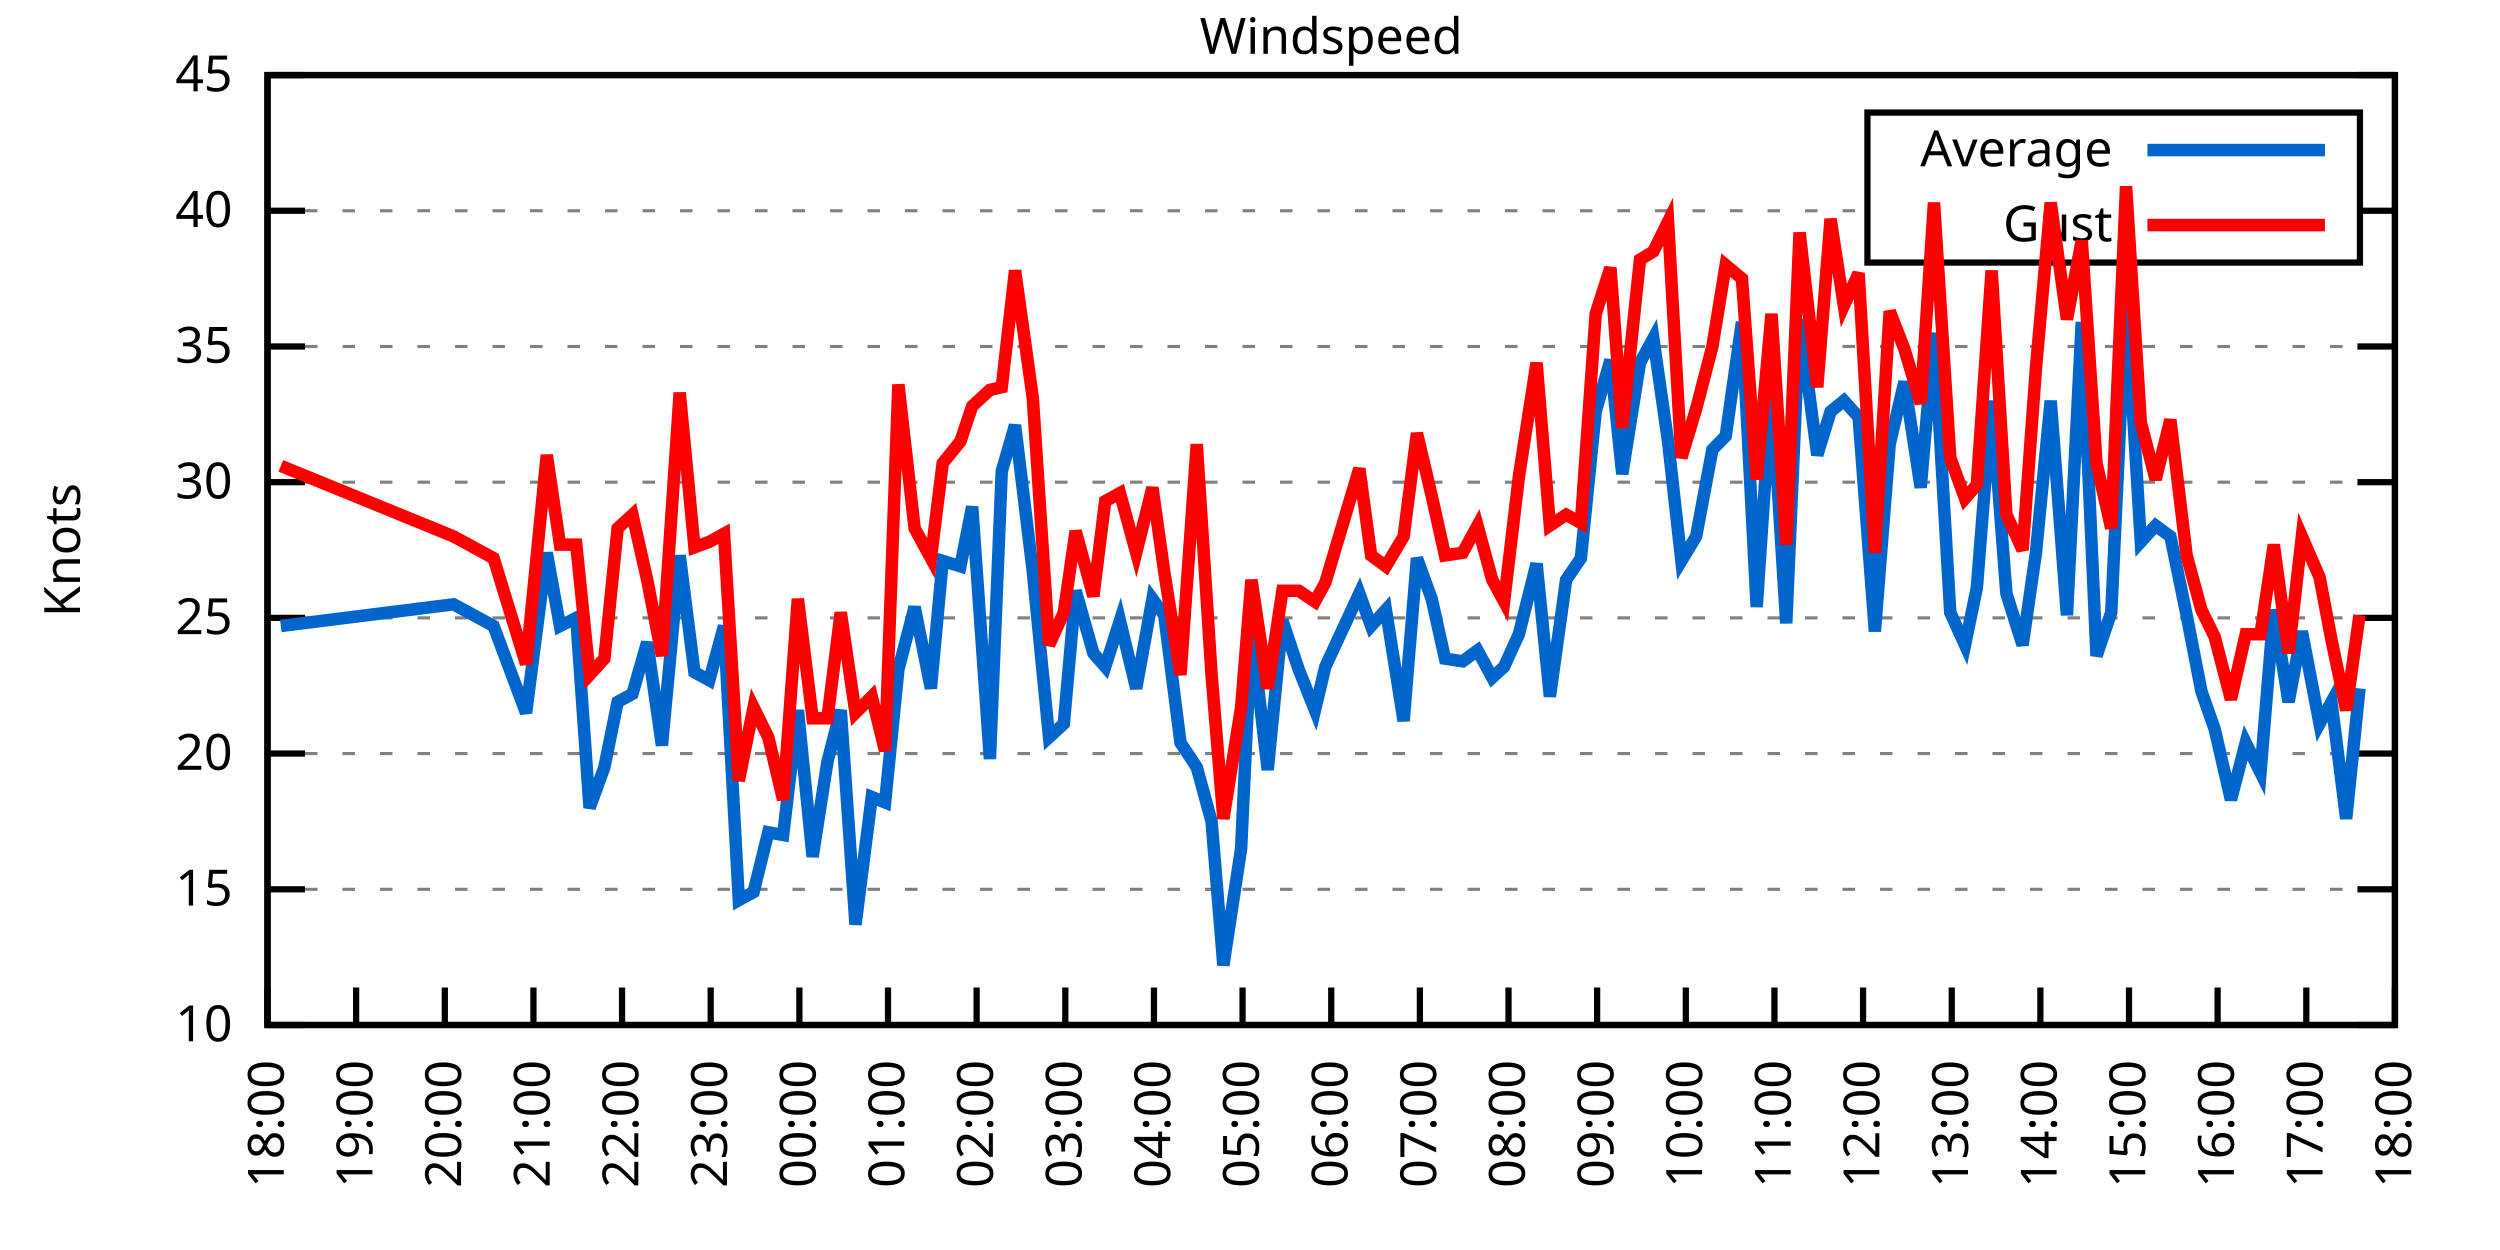
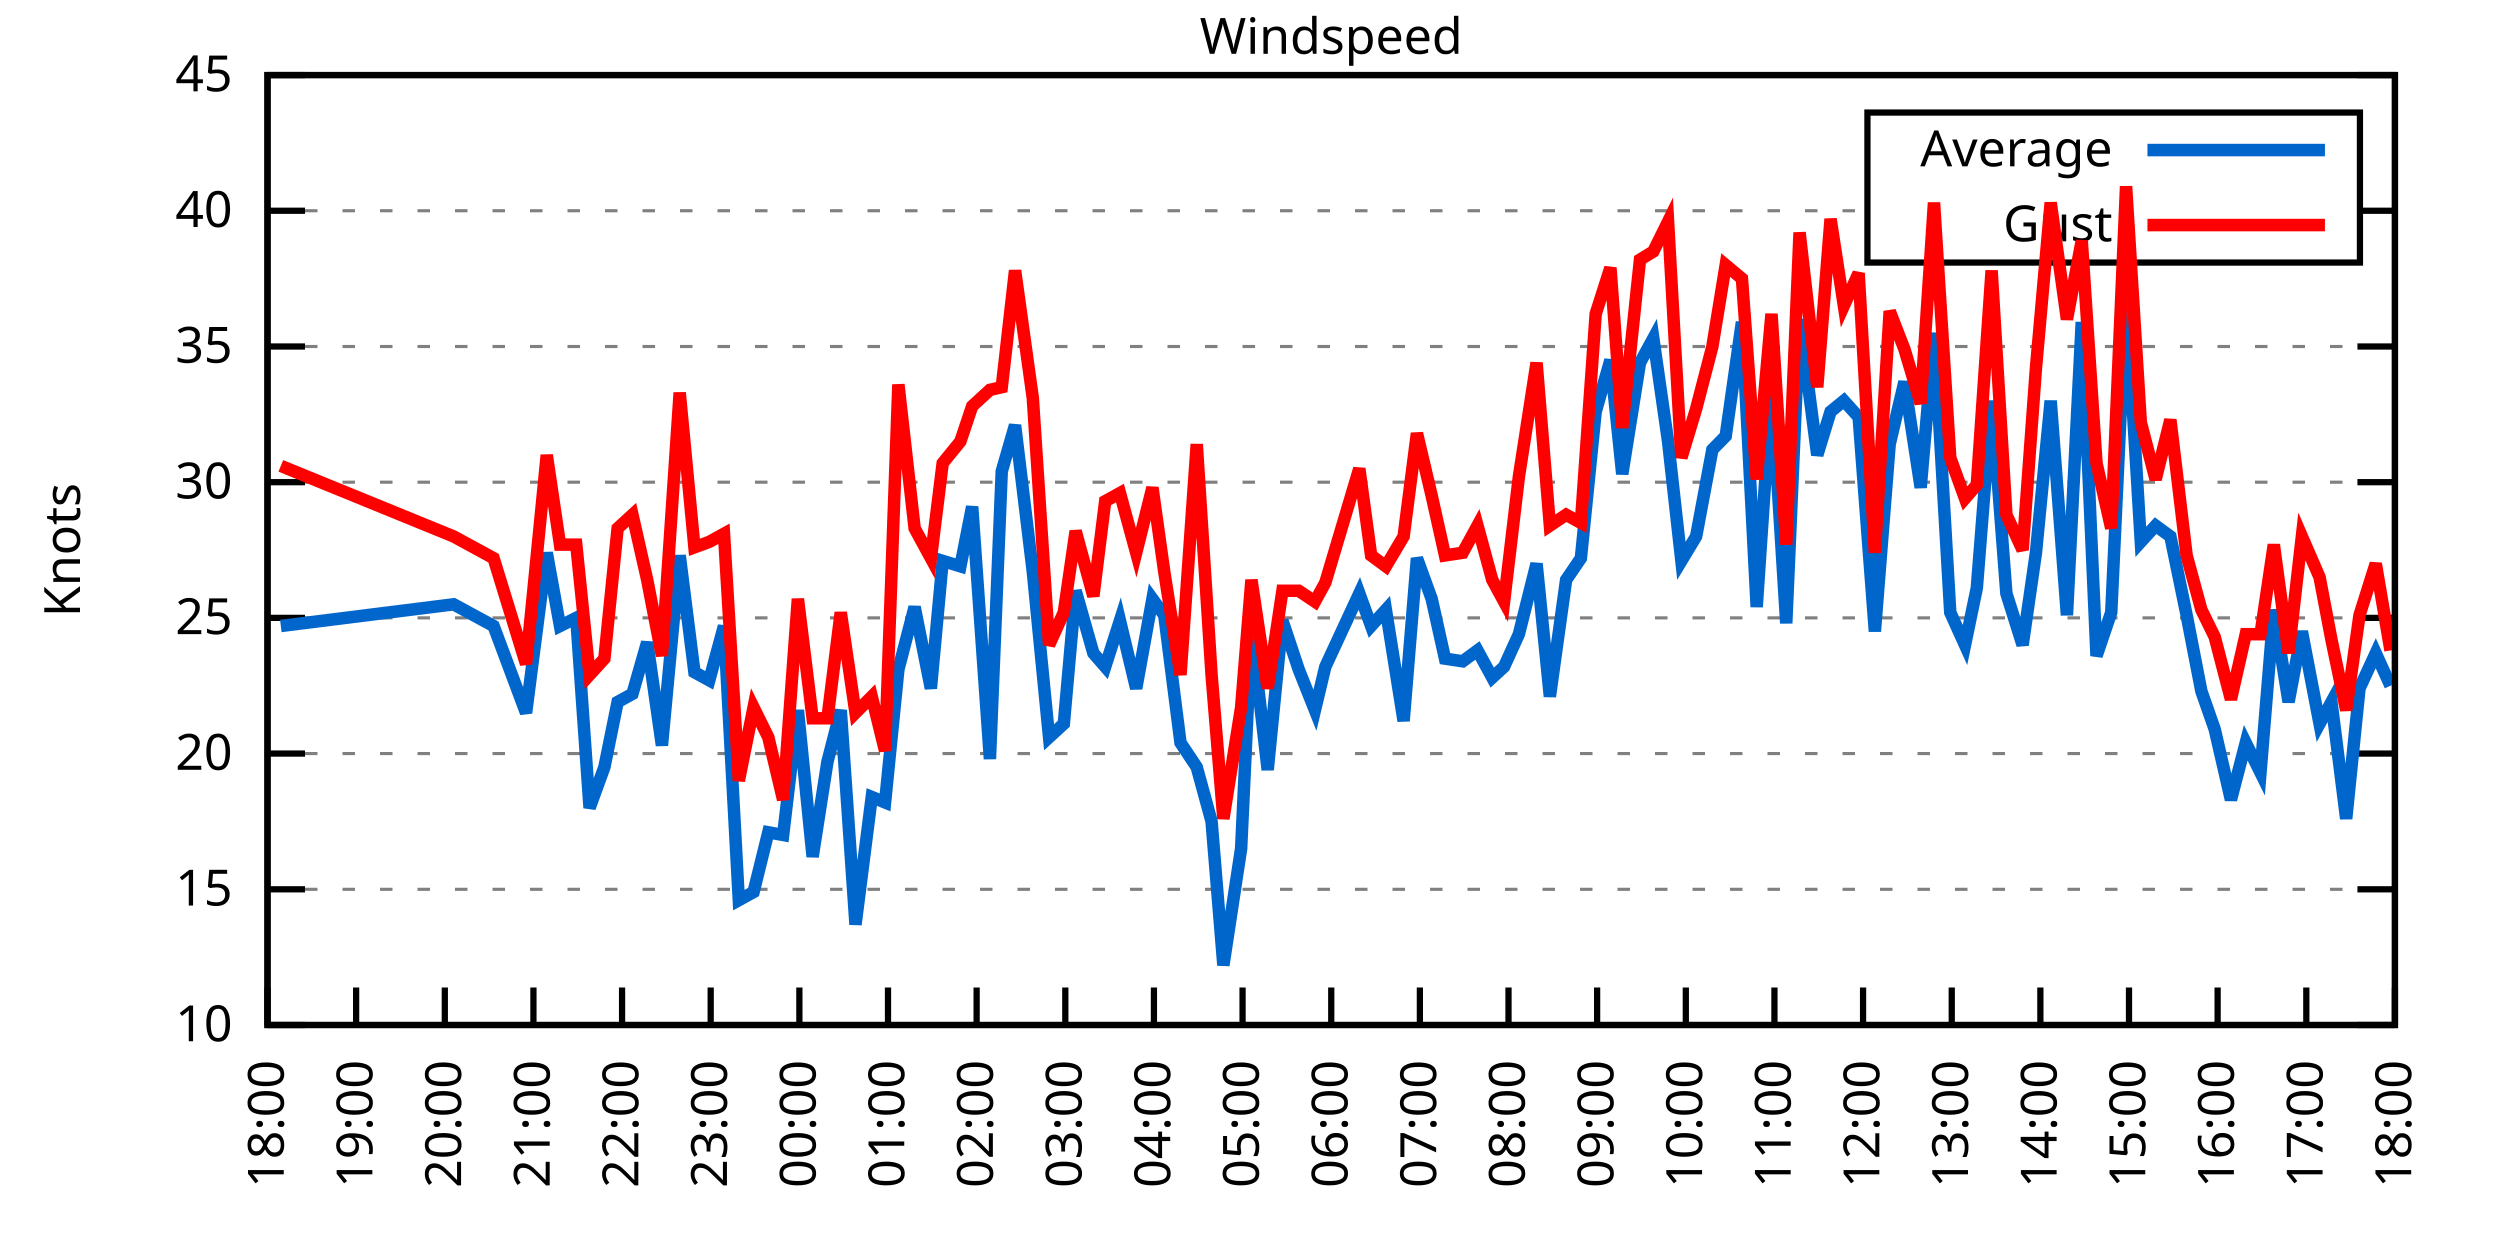
<svg xmlns="http://www.w3.org/2000/svg" xmlns:xlink="http://www.w3.org/1999/xlink" width="400" height="200" viewBox="0 0 400 200">
  <g id="gnuplot_canvas">
    <rect x="0" y="0" width="400" height="200" fill="none" />
    <defs>
      <circle id="gpDot" r="0.5" stroke-width="0.5" stroke="currentColor" />
      <path id="gpPt0" stroke-width="0.333" stroke="currentColor" d="M-1,0 h2 M0,-1 v2" />
      <path id="gpPt1" stroke-width="0.333" stroke="currentColor" d="M-1,-1 L1,1 M1,-1 L-1,1" />
      <path id="gpPt2" stroke-width="0.333" stroke="currentColor" d="M-1,0 L1,0 M0,-1 L0,1 M-1,-1 L1,1 M-1,1 L1,-1" />
      <rect id="gpPt3" stroke-width="0.333" stroke="currentColor" x="-1" y="-1" width="2" height="2" />
      <rect id="gpPt4" stroke-width="0.333" stroke="currentColor" fill="currentColor" x="-1" y="-1" width="2" height="2" />
      <circle id="gpPt5" stroke-width="0.333" stroke="currentColor" cx="0" cy="0" r="1" />
      <use xlink:href="#gpPt5" id="gpPt6" fill="currentColor" stroke="none" />
      <path id="gpPt7" stroke-width="0.333" stroke="currentColor" d="M0,-1.33 L-1.33,0.67 L1.33,0.67 z" />
      <use xlink:href="#gpPt7" id="gpPt8" fill="currentColor" stroke="none" />
      <use xlink:href="#gpPt7" id="gpPt9" stroke="currentColor" transform="rotate(180)" />
      <use xlink:href="#gpPt9" id="gpPt10" fill="currentColor" stroke="none" />
      <use xlink:href="#gpPt3" id="gpPt11" stroke="currentColor" transform="rotate(45)" />
      <use xlink:href="#gpPt11" id="gpPt12" fill="currentColor" stroke="none" />
      <path id="gpPt13" stroke-width="0.333" stroke="currentColor" d="M0,1.330 L1.265,0.411 L0.782,-1.067 L-0.782,-1.076 L-1.265,0.411 z" />
      <use xlink:href="#gpPt13" id="gpPt14" fill="currentColor" stroke="none" />
      <filter id="textbox" filterUnits="objectBoundingBox" x="0" y="0" height="1" width="1">
        <feFlood flood-color="white" flood-opacity="1" result="bgnd" />
        <feComposite in="SourceGraphic" in2="bgnd" operator="atop" />
      </filter>
      <filter id="greybox" filterUnits="objectBoundingBox" x="0" y="0" height="1" width="1">
        <feFlood flood-color="lightgrey" flood-opacity="1" result="grey" />
        <feComposite in="SourceGraphic" in2="grey" operator="atop" />
      </filter>
    </defs>
    <g fill="none" color="white" stroke="currentColor" stroke-width="1.00" stroke-linecap="butt" stroke-linejoin="miter">
</g>
    <g fill="none" color="black" stroke="currentColor" stroke-width="1.00" stroke-linecap="butt" stroke-linejoin="miter">
      <g stroke="none" shape-rendering="crispEdges">
        <polygon fill="rgb(255, 255, 255)" points="42.80,164.00 383.18,164.00 383.18,12.02 42.80,12.02 " />
      </g>
    </g>
    <g fill="none" color="black" stroke="currentColor" stroke-width="1.00" stroke-linecap="butt" stroke-linejoin="miter">
</g>
    <g fill="none" color="black" stroke="black" stroke-width="0.50" stroke-linecap="butt" stroke-linejoin="miter">
</g>
    <g fill="none" color="gray" stroke="currentColor" stroke-width="0.50" stroke-linecap="butt" stroke-linejoin="miter">
      <path stroke="gray" stroke-dasharray="2,4" class="gridline" d="M42.80,164.00 L383.19,164.00  " />
    </g>
    <g fill="none" color="gray" stroke="gray" stroke-width="1.00" stroke-linecap="butt" stroke-linejoin="miter">
</g>
    <g fill="none" color="black" stroke="currentColor" stroke-width="1.00" stroke-linecap="butt" stroke-linejoin="miter">
      <path stroke="black" d="M42.80,164.00 L48.80,164.00 M383.19,164.00 L377.19,164.00  " />
      <g transform="translate(37.20,166.60)" stroke="none" fill="black" font-family="Sans" font-size="8.00" text-anchor="end">
        <text>
          <tspan font-family="Sans"> 10</tspan>
        </text>
      </g>
    </g>
    <g fill="none" color="black" stroke="currentColor" stroke-width="1.00" stroke-linecap="butt" stroke-linejoin="miter">
</g>
    <g fill="none" color="black" stroke="black" stroke-width="0.50" stroke-linecap="butt" stroke-linejoin="miter">
</g>
    <g fill="none" color="gray" stroke="currentColor" stroke-width="0.50" stroke-linecap="butt" stroke-linejoin="miter">
      <path stroke="gray" stroke-dasharray="2,4" class="gridline" d="M42.80,142.29 L383.19,142.29  " />
    </g>
    <g fill="none" color="gray" stroke="gray" stroke-width="1.00" stroke-linecap="butt" stroke-linejoin="miter">
</g>
    <g fill="none" color="black" stroke="currentColor" stroke-width="1.00" stroke-linecap="butt" stroke-linejoin="miter">
      <path stroke="black" d="M42.80,142.29 L48.80,142.29 M383.19,142.29 L377.19,142.29  " />
      <g transform="translate(37.20,144.89)" stroke="none" fill="black" font-family="Sans" font-size="8.00" text-anchor="end">
        <text>
          <tspan font-family="Sans"> 15</tspan>
        </text>
      </g>
    </g>
    <g fill="none" color="black" stroke="currentColor" stroke-width="1.00" stroke-linecap="butt" stroke-linejoin="miter">
</g>
    <g fill="none" color="black" stroke="black" stroke-width="0.50" stroke-linecap="butt" stroke-linejoin="miter">
</g>
    <g fill="none" color="gray" stroke="currentColor" stroke-width="0.50" stroke-linecap="butt" stroke-linejoin="miter">
      <path stroke="gray" stroke-dasharray="2,4" class="gridline" d="M42.80,120.57 L383.19,120.57  " />
    </g>
    <g fill="none" color="gray" stroke="gray" stroke-width="1.00" stroke-linecap="butt" stroke-linejoin="miter">
</g>
    <g fill="none" color="black" stroke="currentColor" stroke-width="1.00" stroke-linecap="butt" stroke-linejoin="miter">
      <path stroke="black" d="M42.80,120.57 L48.80,120.57 M383.19,120.57 L377.19,120.57  " />
      <g transform="translate(37.20,123.17)" stroke="none" fill="black" font-family="Sans" font-size="8.00" text-anchor="end">
        <text>
          <tspan font-family="Sans"> 20</tspan>
        </text>
      </g>
    </g>
    <g fill="none" color="black" stroke="currentColor" stroke-width="1.00" stroke-linecap="butt" stroke-linejoin="miter">
</g>
    <g fill="none" color="black" stroke="black" stroke-width="0.50" stroke-linecap="butt" stroke-linejoin="miter">
</g>
    <g fill="none" color="gray" stroke="currentColor" stroke-width="0.50" stroke-linecap="butt" stroke-linejoin="miter">
      <path stroke="gray" stroke-dasharray="2,4" class="gridline" d="M42.80,98.86 L383.19,98.86  " />
    </g>
    <g fill="none" color="gray" stroke="gray" stroke-width="1.00" stroke-linecap="butt" stroke-linejoin="miter">
</g>
    <g fill="none" color="black" stroke="currentColor" stroke-width="1.00" stroke-linecap="butt" stroke-linejoin="miter">
      <path stroke="black" d="M42.80,98.86 L48.80,98.86 M383.19,98.86 L377.19,98.86  " />
      <g transform="translate(37.20,101.46)" stroke="none" fill="black" font-family="Sans" font-size="8.00" text-anchor="end">
        <text>
          <tspan font-family="Sans"> 25</tspan>
        </text>
      </g>
    </g>
    <g fill="none" color="black" stroke="currentColor" stroke-width="1.00" stroke-linecap="butt" stroke-linejoin="miter">
</g>
    <g fill="none" color="black" stroke="black" stroke-width="0.50" stroke-linecap="butt" stroke-linejoin="miter">
</g>
    <g fill="none" color="gray" stroke="currentColor" stroke-width="0.50" stroke-linecap="butt" stroke-linejoin="miter">
      <path stroke="gray" stroke-dasharray="2,4" class="gridline" d="M42.80,77.15 L383.19,77.15  " />
    </g>
    <g fill="none" color="gray" stroke="gray" stroke-width="1.00" stroke-linecap="butt" stroke-linejoin="miter">
</g>
    <g fill="none" color="black" stroke="currentColor" stroke-width="1.00" stroke-linecap="butt" stroke-linejoin="miter">
      <path stroke="black" d="M42.80,77.15 L48.80,77.15 M383.19,77.15 L377.19,77.15  " />
      <g transform="translate(37.20,79.75)" stroke="none" fill="black" font-family="Sans" font-size="8.00" text-anchor="end">
        <text>
          <tspan font-family="Sans"> 30</tspan>
        </text>
      </g>
    </g>
    <g fill="none" color="black" stroke="currentColor" stroke-width="1.00" stroke-linecap="butt" stroke-linejoin="miter">
</g>
    <g fill="none" color="black" stroke="black" stroke-width="0.50" stroke-linecap="butt" stroke-linejoin="miter">
</g>
    <g fill="none" color="gray" stroke="currentColor" stroke-width="0.50" stroke-linecap="butt" stroke-linejoin="miter">
      <path stroke="gray" stroke-dasharray="2,4" class="gridline" d="M42.80,55.44 L383.19,55.44  " />
    </g>
    <g fill="none" color="gray" stroke="gray" stroke-width="1.00" stroke-linecap="butt" stroke-linejoin="miter">
</g>
    <g fill="none" color="black" stroke="currentColor" stroke-width="1.00" stroke-linecap="butt" stroke-linejoin="miter">
      <path stroke="black" d="M42.80,55.44 L48.80,55.44 M383.19,55.44 L377.19,55.44  " />
      <g transform="translate(37.20,58.04)" stroke="none" fill="black" font-family="Sans" font-size="8.00" text-anchor="end">
        <text>
          <tspan font-family="Sans"> 35</tspan>
        </text>
      </g>
    </g>
    <g fill="none" color="black" stroke="currentColor" stroke-width="1.00" stroke-linecap="butt" stroke-linejoin="miter">
</g>
    <g fill="none" color="black" stroke="black" stroke-width="0.50" stroke-linecap="butt" stroke-linejoin="miter">
</g>
    <g fill="none" color="gray" stroke="currentColor" stroke-width="0.50" stroke-linecap="butt" stroke-linejoin="miter">
      <path stroke="gray" stroke-dasharray="2,4" class="gridline" d="M42.80,33.72 L298.79,33.72 M377.59,33.72 L383.19,33.72  " />
    </g>
    <g fill="none" color="gray" stroke="gray" stroke-width="1.00" stroke-linecap="butt" stroke-linejoin="miter">
</g>
    <g fill="none" color="black" stroke="currentColor" stroke-width="1.00" stroke-linecap="butt" stroke-linejoin="miter">
      <path stroke="black" d="M42.80,33.72 L48.80,33.72 M383.19,33.72 L377.19,33.72  " />
      <g transform="translate(37.20,36.32)" stroke="none" fill="black" font-family="Sans" font-size="8.00" text-anchor="end">
        <text>
          <tspan font-family="Sans"> 40</tspan>
        </text>
      </g>
    </g>
    <g fill="none" color="black" stroke="currentColor" stroke-width="1.00" stroke-linecap="butt" stroke-linejoin="miter">
</g>
    <g fill="none" color="black" stroke="black" stroke-width="0.50" stroke-linecap="butt" stroke-linejoin="miter">
</g>
    <g fill="none" color="gray" stroke="currentColor" stroke-width="0.50" stroke-linecap="butt" stroke-linejoin="miter">
      <path stroke="gray" stroke-dasharray="2,4" class="gridline" d="M42.80,12.01 L383.19,12.01  " />
    </g>
    <g fill="none" color="gray" stroke="gray" stroke-width="1.00" stroke-linecap="butt" stroke-linejoin="miter">
</g>
    <g fill="none" color="black" stroke="currentColor" stroke-width="1.00" stroke-linecap="butt" stroke-linejoin="miter">
      <path stroke="black" d="M42.80,12.01 L48.80,12.01 M383.19,12.01 L377.19,12.01  " />
      <g transform="translate(37.20,14.61)" stroke="none" fill="black" font-family="Sans" font-size="8.00" text-anchor="end">
        <text>
          <tspan font-family="Sans"> 45</tspan>
        </text>
      </g>
    </g>
    <g fill="none" color="black" stroke="currentColor" stroke-width="1.00" stroke-linecap="butt" stroke-linejoin="miter">
      <path stroke="black" d="M42.80,164.00 L42.80,158.00  " />
      <g transform="translate(45.40,169.60) rotate(270.00)" stroke="none" fill="black" font-family="Sans" font-size="8.00" text-anchor="end">
        <text>
          <tspan font-family="Sans">18:00</tspan>
        </text>
      </g>
    </g>
    <g fill="none" color="black" stroke="currentColor" stroke-width="1.00" stroke-linecap="butt" stroke-linejoin="miter">
      <path stroke="black" d="M56.98,164.00 L56.98,158.00  " />
      <g transform="translate(59.58,169.60) rotate(270.00)" stroke="none" fill="black" font-family="Sans" font-size="8.00" text-anchor="end">
        <text>
          <tspan font-family="Sans">19:00</tspan>
        </text>
      </g>
    </g>
    <g fill="none" color="black" stroke="currentColor" stroke-width="1.00" stroke-linecap="butt" stroke-linejoin="miter">
      <path stroke="black" d="M71.17,164.00 L71.17,158.00  " />
      <g transform="translate(73.77,169.60) rotate(270.00)" stroke="none" fill="black" font-family="Sans" font-size="8.00" text-anchor="end">
        <text>
          <tspan font-family="Sans">20:00</tspan>
        </text>
      </g>
    </g>
    <g fill="none" color="black" stroke="currentColor" stroke-width="1.00" stroke-linecap="butt" stroke-linejoin="miter">
      <path stroke="black" d="M85.35,164.00 L85.35,158.00  " />
      <g transform="translate(87.95,169.60) rotate(270.00)" stroke="none" fill="black" font-family="Sans" font-size="8.00" text-anchor="end">
        <text>
          <tspan font-family="Sans">21:00</tspan>
        </text>
      </g>
    </g>
    <g fill="none" color="black" stroke="currentColor" stroke-width="1.00" stroke-linecap="butt" stroke-linejoin="miter">
      <path stroke="black" d="M99.53,164.00 L99.53,158.00  " />
      <g transform="translate(102.13,169.60) rotate(270.00)" stroke="none" fill="black" font-family="Sans" font-size="8.00" text-anchor="end">
        <text>
          <tspan font-family="Sans">22:00</tspan>
        </text>
      </g>
    </g>
    <g fill="none" color="black" stroke="currentColor" stroke-width="1.00" stroke-linecap="butt" stroke-linejoin="miter">
      <path stroke="black" d="M113.71,164.00 L113.71,158.00  " />
      <g transform="translate(116.31,169.60) rotate(270.00)" stroke="none" fill="black" font-family="Sans" font-size="8.00" text-anchor="end">
        <text>
          <tspan font-family="Sans">23:00</tspan>
        </text>
      </g>
    </g>
    <g fill="none" color="black" stroke="currentColor" stroke-width="1.00" stroke-linecap="butt" stroke-linejoin="miter">
      <path stroke="black" d="M127.90,164.00 L127.90,158.00  " />
      <g transform="translate(130.50,169.60) rotate(270.00)" stroke="none" fill="black" font-family="Sans" font-size="8.00" text-anchor="end">
        <text>
          <tspan font-family="Sans">00:00</tspan>
        </text>
      </g>
    </g>
    <g fill="none" color="black" stroke="currentColor" stroke-width="1.00" stroke-linecap="butt" stroke-linejoin="miter">
      <path stroke="black" d="M142.08,164.00 L142.08,158.00  " />
      <g transform="translate(144.68,169.60) rotate(270.00)" stroke="none" fill="black" font-family="Sans" font-size="8.00" text-anchor="end">
        <text>
          <tspan font-family="Sans">01:00</tspan>
        </text>
      </g>
    </g>
    <g fill="none" color="black" stroke="currentColor" stroke-width="1.00" stroke-linecap="butt" stroke-linejoin="miter">
      <path stroke="black" d="M156.26,164.00 L156.26,158.00  " />
      <g transform="translate(158.86,169.60) rotate(270.00)" stroke="none" fill="black" font-family="Sans" font-size="8.00" text-anchor="end">
        <text>
          <tspan font-family="Sans">02:00</tspan>
        </text>
      </g>
    </g>
    <g fill="none" color="black" stroke="currentColor" stroke-width="1.00" stroke-linecap="butt" stroke-linejoin="miter">
      <path stroke="black" d="M170.45,164.00 L170.45,158.00  " />
      <g transform="translate(173.05,169.60) rotate(270.00)" stroke="none" fill="black" font-family="Sans" font-size="8.00" text-anchor="end">
        <text>
          <tspan font-family="Sans">03:00</tspan>
        </text>
      </g>
    </g>
    <g fill="none" color="black" stroke="currentColor" stroke-width="1.00" stroke-linecap="butt" stroke-linejoin="miter">
      <path stroke="black" d="M184.63,164.00 L184.63,158.00  " />
      <g transform="translate(187.23,169.60) rotate(270.00)" stroke="none" fill="black" font-family="Sans" font-size="8.00" text-anchor="end">
        <text>
          <tspan font-family="Sans">04:00</tspan>
        </text>
      </g>
    </g>
    <g fill="none" color="black" stroke="currentColor" stroke-width="1.00" stroke-linecap="butt" stroke-linejoin="miter">
      <path stroke="black" d="M198.81,164.00 L198.81,158.00  " />
      <g transform="translate(201.41,169.60) rotate(270.00)" stroke="none" fill="black" font-family="Sans" font-size="8.00" text-anchor="end">
        <text>
          <tspan font-family="Sans">05:00</tspan>
        </text>
      </g>
    </g>
    <g fill="none" color="black" stroke="currentColor" stroke-width="1.00" stroke-linecap="butt" stroke-linejoin="miter">
      <path stroke="black" d="M213.00,164.00 L213.00,158.00  " />
      <g transform="translate(215.60,169.60) rotate(270.00)" stroke="none" fill="black" font-family="Sans" font-size="8.00" text-anchor="end">
        <text>
          <tspan font-family="Sans">06:00</tspan>
        </text>
      </g>
    </g>
    <g fill="none" color="black" stroke="currentColor" stroke-width="1.00" stroke-linecap="butt" stroke-linejoin="miter">
      <path stroke="black" d="M227.18,164.00 L227.18,158.00  " />
      <g transform="translate(229.78,169.60) rotate(270.00)" stroke="none" fill="black" font-family="Sans" font-size="8.00" text-anchor="end">
        <text>
          <tspan font-family="Sans">07:00</tspan>
        </text>
      </g>
    </g>
    <g fill="none" color="black" stroke="currentColor" stroke-width="1.00" stroke-linecap="butt" stroke-linejoin="miter">
      <path stroke="black" d="M241.36,164.00 L241.36,158.00  " />
      <g transform="translate(243.96,169.60) rotate(270.00)" stroke="none" fill="black" font-family="Sans" font-size="8.00" text-anchor="end">
        <text>
          <tspan font-family="Sans">08:00</tspan>
        </text>
      </g>
    </g>
    <g fill="none" color="black" stroke="currentColor" stroke-width="1.00" stroke-linecap="butt" stroke-linejoin="miter">
      <path stroke="black" d="M255.54,164.00 L255.54,158.00  " />
      <g transform="translate(258.14,169.60) rotate(270.00)" stroke="none" fill="black" font-family="Sans" font-size="8.00" text-anchor="end">
        <text>
          <tspan font-family="Sans">09:00</tspan>
        </text>
      </g>
    </g>
    <g fill="none" color="black" stroke="currentColor" stroke-width="1.00" stroke-linecap="butt" stroke-linejoin="miter">
      <path stroke="black" d="M269.73,164.00 L269.73,158.00  " />
      <g transform="translate(272.33,169.60) rotate(270.00)" stroke="none" fill="black" font-family="Sans" font-size="8.00" text-anchor="end">
        <text>
          <tspan font-family="Sans">10:00</tspan>
        </text>
      </g>
    </g>
    <g fill="none" color="black" stroke="currentColor" stroke-width="1.00" stroke-linecap="butt" stroke-linejoin="miter">
      <path stroke="black" d="M283.91,164.00 L283.91,158.00  " />
      <g transform="translate(286.51,169.60) rotate(270.00)" stroke="none" fill="black" font-family="Sans" font-size="8.00" text-anchor="end">
        <text>
          <tspan font-family="Sans">11:00</tspan>
        </text>
      </g>
    </g>
    <g fill="none" color="black" stroke="currentColor" stroke-width="1.00" stroke-linecap="butt" stroke-linejoin="miter">
      <path stroke="black" d="M298.09,164.00 L298.09,158.00  " />
      <g transform="translate(300.69,169.60) rotate(270.00)" stroke="none" fill="black" font-family="Sans" font-size="8.00" text-anchor="end">
        <text>
          <tspan font-family="Sans">12:00</tspan>
        </text>
      </g>
    </g>
    <g fill="none" color="black" stroke="currentColor" stroke-width="1.00" stroke-linecap="butt" stroke-linejoin="miter">
      <path stroke="black" d="M312.28,164.00 L312.28,158.00  " />
      <g transform="translate(314.88,169.60) rotate(270.00)" stroke="none" fill="black" font-family="Sans" font-size="8.00" text-anchor="end">
        <text>
          <tspan font-family="Sans">13:00</tspan>
        </text>
      </g>
    </g>
    <g fill="none" color="black" stroke="currentColor" stroke-width="1.00" stroke-linecap="butt" stroke-linejoin="miter">
      <path stroke="black" d="M326.46,164.00 L326.46,158.00  " />
      <g transform="translate(329.06,169.60) rotate(270.00)" stroke="none" fill="black" font-family="Sans" font-size="8.00" text-anchor="end">
        <text>
          <tspan font-family="Sans">14:00</tspan>
        </text>
      </g>
    </g>
    <g fill="none" color="black" stroke="currentColor" stroke-width="1.00" stroke-linecap="butt" stroke-linejoin="miter">
      <path stroke="black" d="M340.64,164.00 L340.64,158.00  " />
      <g transform="translate(343.24,169.60) rotate(270.00)" stroke="none" fill="black" font-family="Sans" font-size="8.00" text-anchor="end">
        <text>
          <tspan font-family="Sans">15:00</tspan>
        </text>
      </g>
    </g>
    <g fill="none" color="black" stroke="currentColor" stroke-width="1.00" stroke-linecap="butt" stroke-linejoin="miter">
      <path stroke="black" d="M354.82,164.00 L354.82,158.00  " />
      <g transform="translate(357.42,169.60) rotate(270.00)" stroke="none" fill="black" font-family="Sans" font-size="8.00" text-anchor="end">
        <text>
          <tspan font-family="Sans">16:00</tspan>
        </text>
      </g>
    </g>
    <g fill="none" color="black" stroke="currentColor" stroke-width="1.00" stroke-linecap="butt" stroke-linejoin="miter">
      <path stroke="black" d="M369.01,164.00 L369.01,158.00  " />
      <g transform="translate(371.61,169.60) rotate(270.00)" stroke="none" fill="black" font-family="Sans" font-size="8.00" text-anchor="end">
        <text>
          <tspan font-family="Sans">17:00</tspan>
        </text>
      </g>
    </g>
    <g fill="none" color="black" stroke="currentColor" stroke-width="1.00" stroke-linecap="butt" stroke-linejoin="miter">
      <path stroke="black" d="M383.19,164.00 L383.19,158.00  " />
      <g transform="translate(385.79,169.60) rotate(270.00)" stroke="none" fill="black" font-family="Sans" font-size="8.00" text-anchor="end">
        <text>
          <tspan font-family="Sans">18:00</tspan>
        </text>
      </g>
    </g>
    <g fill="none" color="black" stroke="currentColor" stroke-width="1.00" stroke-linecap="butt" stroke-linejoin="miter">
</g>
    <g fill="none" color="black" stroke="currentColor" stroke-width="1.00" stroke-linecap="butt" stroke-linejoin="miter">
      <path stroke="black" d="M42.80,12.01 L42.80,164.00 L383.19,164.00 L383.19,12.01 L42.80,12.01 Z  " />
    </g>
    <g fill="none" color="black" stroke="currentColor" stroke-width="1.00" stroke-linecap="butt" stroke-linejoin="miter">
</g>
    <g fill="none" color="black" stroke="currentColor" stroke-width="1.00" stroke-linecap="butt" stroke-linejoin="miter">
      <path stroke="black" d="M298.79,42.01 L298.79,18.01 L377.59,18.01 L377.59,42.01 L298.79,42.01 Z  " />
    </g>
    <g id="Windspeed_plot_1">
      <g fill="none" color="white" stroke="black" stroke-width="2.00" stroke-linecap="butt" stroke-linejoin="miter">
</g>
      <g fill="none" color="black" stroke="currentColor" stroke-width="2.00" stroke-linecap="butt" stroke-linejoin="miter">
        <g transform="translate(337.99,26.61)" stroke="none" fill="black" font-family="Sans" font-size="8.00" text-anchor="end">
          <text>
            <tspan font-family="Sans">Average</tspan>
          </text>
        </g>
      </g>
      <g fill="none" color="black" stroke="currentColor" stroke-width="2.00" stroke-linecap="butt" stroke-linejoin="miter">
-         <path stroke="rgb(  0, 102, 204)" d="M343.59,24.01 L371.99,24.01 M44.93,100.16 L72.58,96.69 L78.97,100.16 L84.17,114.06 L87.48,88.44 L89.60,100.16   L92.20,98.86 L94.33,129.26 L96.70,122.75 L98.82,112.32 L101.19,111.02 L103.55,102.77 L105.91,119.27 L108.75,88.87   L111.11,107.55 L113.48,108.85 L115.84,100.16 L118.21,144.02 L120.57,142.72 L122.93,133.17 L125.30,133.60 L127.66,113.63   L130.02,137.08 L132.39,121.88 L134.52,113.63 L136.88,147.93 L139.48,127.52 L141.61,128.39 L143.74,107.11 L146.34,97.12   L148.94,110.15 L150.83,89.74 L153.66,90.61 L155.55,81.06 L158.39,121.44 L160.28,75.41 L162.41,68.03 L165.25,91.48   L167.85,117.97 L170.21,115.80 L172.10,94.52 L174.94,104.51 L176.83,106.68 L179.19,99.30 L181.79,110.15 L184.39,95.82   L186.28,98.43 L188.88,118.84 L191.48,122.75 L193.85,131.43 L195.74,154.45 L198.58,135.77 L200.23,100.60 L202.83,123.18   L205.19,99.30 L207.79,107.11 L210.39,113.63 L212.05,106.68 L217.49,94.95 L219.38,100.16 L221.74,97.56 L224.58,115.36   L226.71,89.31 L229.07,95.82 L231.20,105.38 L234.03,105.81 L236.40,104.07 L238.76,108.42 L240.65,106.68 L243.02,101.47   L245.85,90.18 L247.98,111.45 L250.58,92.78 L252.94,89.31 L255.31,65.86 L257.67,57.61 L259.56,75.85 L262.40,58.04   L264.53,54.13 L266.89,70.63 L269.02,89.74 L271.38,85.83 L273.98,71.94 L276.11,69.77 L278.71,51.53 L281.07,97.12   L283.44,61.95 L285.80,99.73 L287.93,51.09 L290.76,72.81 L292.89,65.86 L295.02,64.12 L297.38,66.73 L299.98,101.03   L302.35,71.07 L304.71,61.08 L307.31,78.02 L309.44,53.26 L312.04,97.99 L314.40,103.20 L316.29,94.08 L318.66,64.12   L321.02,94.95 L323.62,103.20 L325.75,88.44 L328.11,64.12 L330.71,98.43 L333.08,51.53 L335.44,104.94 L337.80,97.99   L340.17,47.62 L342.53,86.70 L344.90,84.10 L347.26,85.83 L349.86,98.43 L352.22,110.59 L354.35,116.67 L356.95,127.96   L359.32,118.84 L361.68,123.61 L363.81,97.56 L366.17,112.32 L368.30,101.03 L371.13,115.80 L373.03,112.32 L375.39,131.00   L377.52,110.15  " />
+         <path stroke="rgb(  0, 102, 204)" d="M343.59,24.01 L371.99,24.01 M44.93,100.16 L72.58,96.69 L78.97,100.16 L84.17,114.06 L87.48,88.44 L89.60,100.16   L92.20,98.86 L94.33,129.26 L96.70,122.75 L98.82,112.32 L101.19,111.02 L103.55,102.77 L105.91,119.27 L108.75,88.87   L111.11,107.55 L113.48,108.85 L115.84,100.16 L118.21,144.02 L120.57,142.72 L122.93,133.17 L125.30,133.60 L127.66,113.63   L130.02,137.08 L132.39,121.88 L134.52,113.63 L136.88,147.93 L139.48,127.52 L141.61,128.39 L143.74,107.11 L146.34,97.12   L148.94,110.15 L150.83,89.74 L153.66,90.61 L155.55,81.06 L158.39,121.44 L160.28,75.41 L162.41,68.03 L165.25,91.48   L167.85,117.97 L170.21,115.80 L172.10,94.52 L174.94,104.51 L176.83,106.68 L179.19,99.30 L181.79,110.15 L184.39,95.82   L186.28,98.43 L188.88,118.84 L191.48,122.75 L193.85,131.43 L195.74,154.45 L198.58,135.77 L200.23,100.60 L202.83,123.18   L205.19,99.30 L207.79,107.11 L210.39,113.63 L212.05,106.68 L217.49,94.95 L219.38,100.16 L221.74,97.56 L224.58,115.36   L226.71,89.31 L229.07,95.82 L231.20,105.38 L234.03,105.81 L236.40,104.07 L238.76,108.42 L240.65,106.68 L243.02,101.47   L245.85,90.18 L247.98,111.45 L250.58,92.78 L252.94,89.31 L255.31,65.86 L257.67,57.61 L259.56,75.85 L262.40,58.04   L264.53,54.13 L266.89,70.63 L269.02,89.74 L271.38,85.83 L273.98,71.94 L276.11,69.77 L278.71,51.53 L281.07,97.12   L283.44,61.95 L285.80,99.73 L287.93,51.09 L290.76,72.81 L292.89,65.86 L295.02,64.12 L297.38,66.73 L299.98,101.03   L302.35,71.07 L304.71,61.08 L307.31,78.02 L309.44,53.26 L312.04,97.99 L314.40,103.20 L316.29,94.08 L318.66,64.12   L321.02,94.95 L323.62,103.20 L325.75,88.44 L328.11,64.12 L330.71,98.43 L333.08,51.53 L335.44,104.94 L337.80,97.99   L340.17,47.62 L342.53,86.70 L344.90,84.10 L347.26,85.83 L349.86,98.43 L352.22,110.59 L354.35,116.67 L356.95,127.96   L359.32,118.84 L361.68,123.61 L363.81,97.56 L366.17,112.32 L368.30,101.03 L371.13,115.80 L373.03,112.32 L375.39,131.00   L377.52,110.15 L380.12,104.51 L382.48,109.72  " />
      </g>
    </g>
    <g id="Windspeed_plot_2">
      <g fill="none" color="black" stroke="currentColor" stroke-width="2.00" stroke-linecap="butt" stroke-linejoin="miter">
        <g transform="translate(337.99,38.61)" stroke="none" fill="black" font-family="Sans" font-size="8.00" text-anchor="end">
          <text>
            <tspan font-family="Sans">Gust</tspan>
          </text>
        </g>
      </g>
      <g fill="none" color="black" stroke="currentColor" stroke-width="2.00" stroke-linecap="butt" stroke-linejoin="miter">
-         <path stroke="rgb(255,   0,   0)" d="M343.59,36.01 L371.99,36.01 M44.93,74.54 L72.58,85.83 L78.97,89.31 L84.17,106.24 L87.48,72.81 L89.60,87.14   L92.20,87.14 L94.33,107.98 L96.70,105.38 L98.82,84.53 L101.19,82.36 L103.55,92.78 L105.91,104.94 L108.75,62.82   L111.11,87.57 L113.48,86.70 L115.84,85.40 L118.21,124.92 L120.57,113.19 L122.93,117.97 L125.30,127.96 L127.66,95.82   L130.02,114.93 L132.39,114.93 L134.52,97.99 L136.88,114.06 L139.48,111.45 L141.61,120.14 L143.74,61.52 L146.34,84.53   L148.94,89.31 L150.83,74.11 L153.66,70.63 L155.55,64.99 L158.39,62.38 L160.28,61.95 L162.41,43.28 L165.25,63.69   L167.85,103.20 L170.21,97.99 L172.10,84.97 L174.94,95.39 L176.83,80.19 L179.19,78.89 L181.79,88.44 L184.39,78.02   L186.28,91.48 L188.88,107.98 L191.48,71.07 L193.85,107.98 L195.74,131.00 L198.58,113.19 L200.23,92.78 L202.83,110.15   L205.19,94.52 L207.79,94.52 L210.39,96.26 L212.05,93.22 L217.49,74.98 L219.38,88.87 L221.74,90.61 L224.58,85.83   L226.71,69.33 L229.07,79.32 L231.20,88.87 L234.03,88.44 L236.40,84.10 L238.76,92.78 L240.65,96.26 L243.02,76.28   L245.85,58.04 L247.98,84.10 L250.58,82.36 L252.94,83.66 L255.31,50.22 L257.67,42.84 L259.56,68.46 L262.40,41.54   L264.53,40.24 L266.89,35.46 L269.02,73.24 L271.38,65.42 L273.98,55.44 L276.11,42.41 L278.71,44.58 L281.07,76.71   L283.44,50.22 L285.80,87.14 L287.93,37.20 L290.76,61.95 L292.89,35.03 L295.02,48.92 L297.38,43.71 L299.98,88.44   L302.35,49.79 L304.71,55.87 L307.31,64.56 L309.44,32.42 L312.04,73.24 L314.40,79.75 L316.29,77.58 L318.66,43.28   L321.02,82.36 L323.62,88.00 L325.75,58.91 L328.11,32.42 L330.71,51.09 L333.08,38.50 L335.44,74.11 L337.80,84.53   L340.17,29.81 L342.53,67.59 L344.90,76.71 L347.26,67.16 L349.86,88.87 L352.22,97.56 L354.35,101.90 L356.95,111.89   L359.32,101.47 L361.68,101.47 L363.81,87.14 L366.17,104.51 L368.30,85.83 L371.13,92.35 L373.03,102.34 L375.39,113.63   L377.52,98.43  " />
+         <path stroke="rgb(255,   0,   0)" d="M343.59,36.01 L371.99,36.01 M44.93,74.54 L72.58,85.83 L78.97,89.31 L84.17,106.24 L87.48,72.81 L89.60,87.14   L92.20,87.14 L94.33,107.98 L96.70,105.38 L98.82,84.53 L101.19,82.36 L103.55,92.78 L105.91,104.94 L108.75,62.82   L111.11,87.57 L113.48,86.70 L115.84,85.40 L118.21,124.92 L120.57,113.19 L122.93,117.97 L125.30,127.96 L127.66,95.82   L130.02,114.93 L132.39,114.93 L134.52,97.99 L136.88,114.06 L139.48,111.45 L141.61,120.14 L143.74,61.52 L146.34,84.53   L148.94,89.31 L150.83,74.11 L153.66,70.63 L155.55,64.99 L158.39,62.38 L160.28,61.95 L162.41,43.28 L165.25,63.69   L167.85,103.20 L170.21,97.99 L172.10,84.97 L174.94,95.39 L176.83,80.19 L179.19,78.89 L181.79,88.44 L184.39,78.02   L186.28,91.48 L188.88,107.98 L191.48,71.07 L193.85,107.98 L195.74,131.00 L198.58,113.19 L200.23,92.78 L202.83,110.15   L205.19,94.52 L207.79,94.52 L210.39,96.26 L212.05,93.22 L217.49,74.98 L219.38,88.87 L221.74,90.61 L224.58,85.83   L226.71,69.33 L229.07,79.32 L231.20,88.87 L234.03,88.44 L236.40,84.10 L238.76,92.78 L240.65,96.26 L243.02,76.28   L245.85,58.04 L247.98,84.10 L250.58,82.36 L252.94,83.66 L255.31,50.22 L257.67,42.84 L259.56,68.46 L262.40,41.54   L264.53,40.24 L266.89,35.46 L269.02,73.24 L271.38,65.42 L273.98,55.44 L276.11,42.41 L278.71,44.58 L281.07,76.71   L283.44,50.22 L285.80,87.14 L287.93,37.20 L290.76,61.95 L292.89,35.03 L295.02,48.92 L297.38,43.71 L299.98,88.44   L302.35,49.79 L304.71,55.87 L307.31,64.56 L309.44,32.42 L312.04,73.24 L314.40,79.75 L316.29,77.58 L318.66,43.28   L321.02,82.36 L323.62,88.00 L325.75,58.91 L328.11,32.42 L330.71,51.09 L333.08,38.50 L335.44,74.11 L337.80,84.53   L340.17,29.81 L342.53,67.59 L344.90,76.71 L347.26,67.16 L349.86,88.87 L352.22,97.56 L354.35,101.90 L356.95,111.89   L359.32,101.47 L361.68,101.47 L363.81,87.14 L366.17,104.51 L368.30,85.83 L371.13,92.35 L373.03,102.34 L375.39,113.63   L377.52,98.43 L380.12,90.18 L382.48,104.07  " />
      </g>
    </g>
    <g fill="none" color="black" stroke="currentColor" stroke-width="2.00" stroke-linecap="butt" stroke-linejoin="miter">
</g>
    <g fill="none" color="black" stroke="black" stroke-width="1.00" stroke-linecap="butt" stroke-linejoin="miter">
</g>
    <g fill="none" color="black" stroke="currentColor" stroke-width="1.00" stroke-linecap="butt" stroke-linejoin="miter">
      <path stroke="black" d="M42.80,12.01 L42.80,164.00 L383.19,164.00 L383.19,12.01 L42.80,12.01 Z  " />
      <g transform="translate(12.80,88.01) rotate(270.00)" stroke="none" fill="black" font-family="Sans" font-size="8.00" text-anchor="middle">
        <text>
          <tspan font-family="Sans">Knots</tspan>
        </text>
      </g>
    </g>
    <g fill="none" color="black" stroke="currentColor" stroke-width="1.00" stroke-linecap="butt" stroke-linejoin="miter">
</g>
    <g fill="none" color="black" stroke="currentColor" stroke-width="1.00" stroke-linecap="butt" stroke-linejoin="miter">
      <g transform="translate(212.99,8.61)" stroke="none" fill="black" font-family="Sans" font-size="8.00" text-anchor="middle">
        <text>
          <tspan font-family="Sans">Windspeed</tspan>
        </text>
      </g>
    </g>
    <g fill="none" color="black" stroke="currentColor" stroke-width="1.00" stroke-linecap="butt" stroke-linejoin="miter">
</g>
  </g>
</svg>
